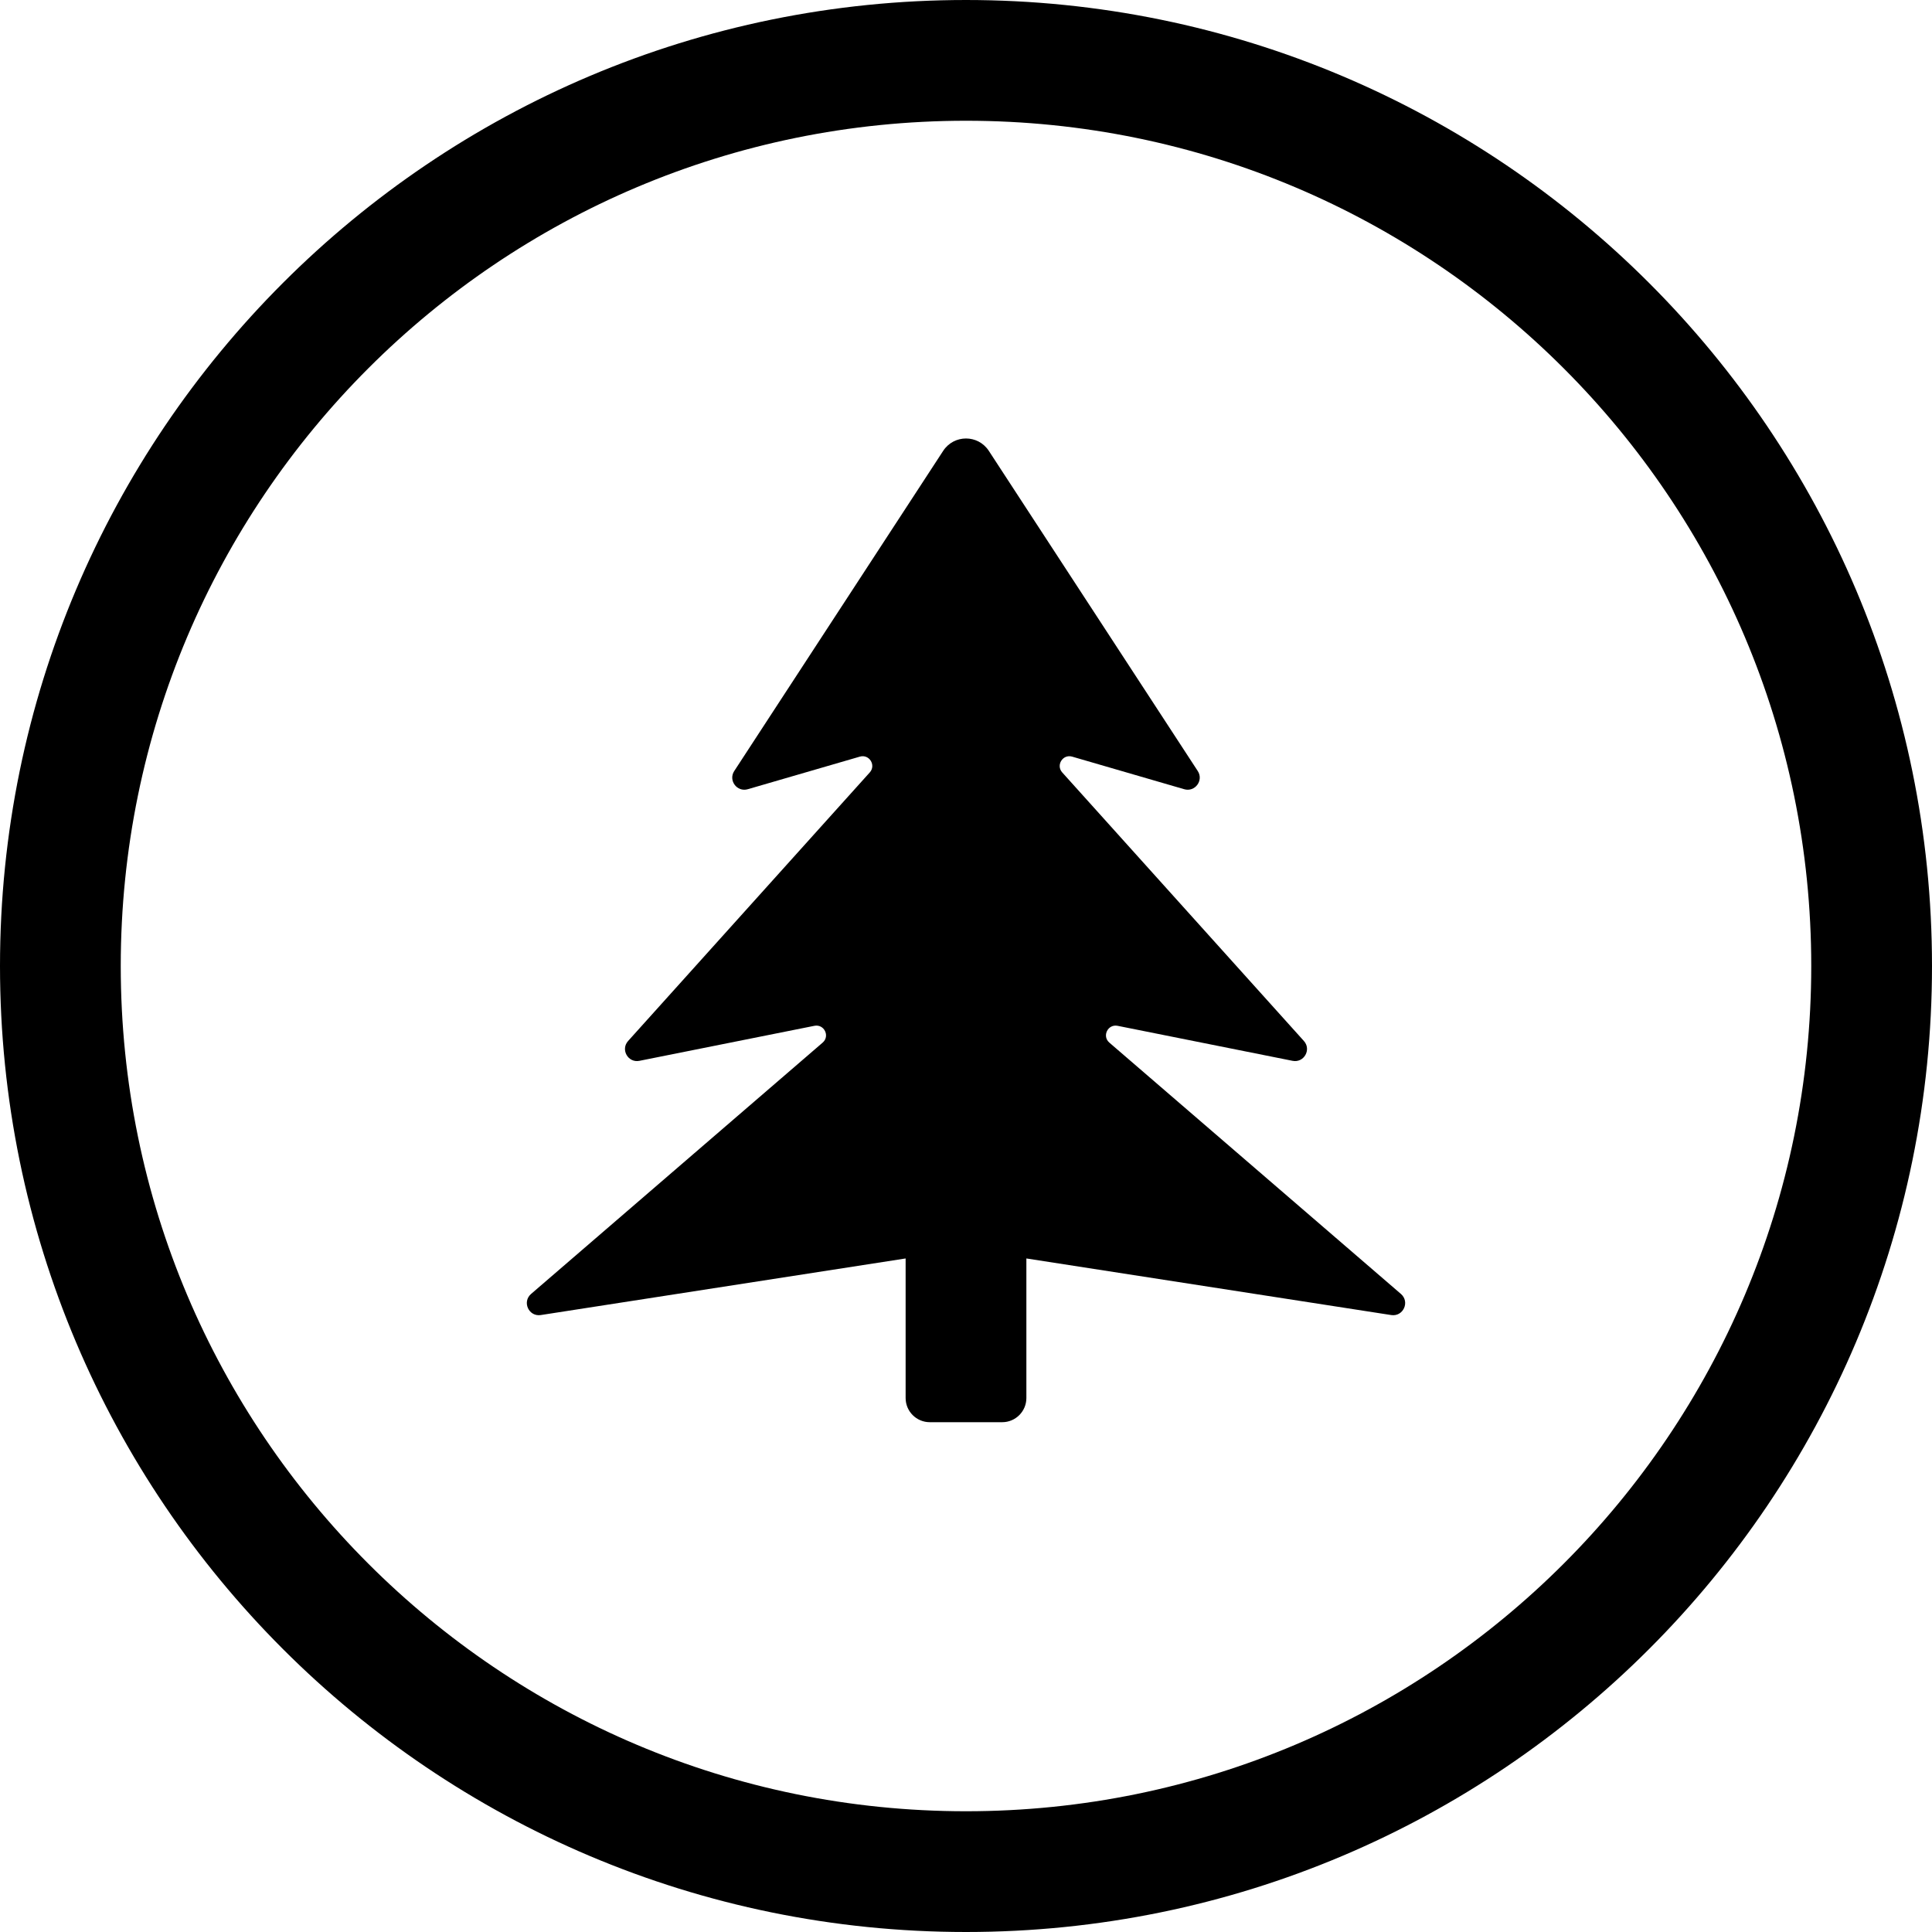
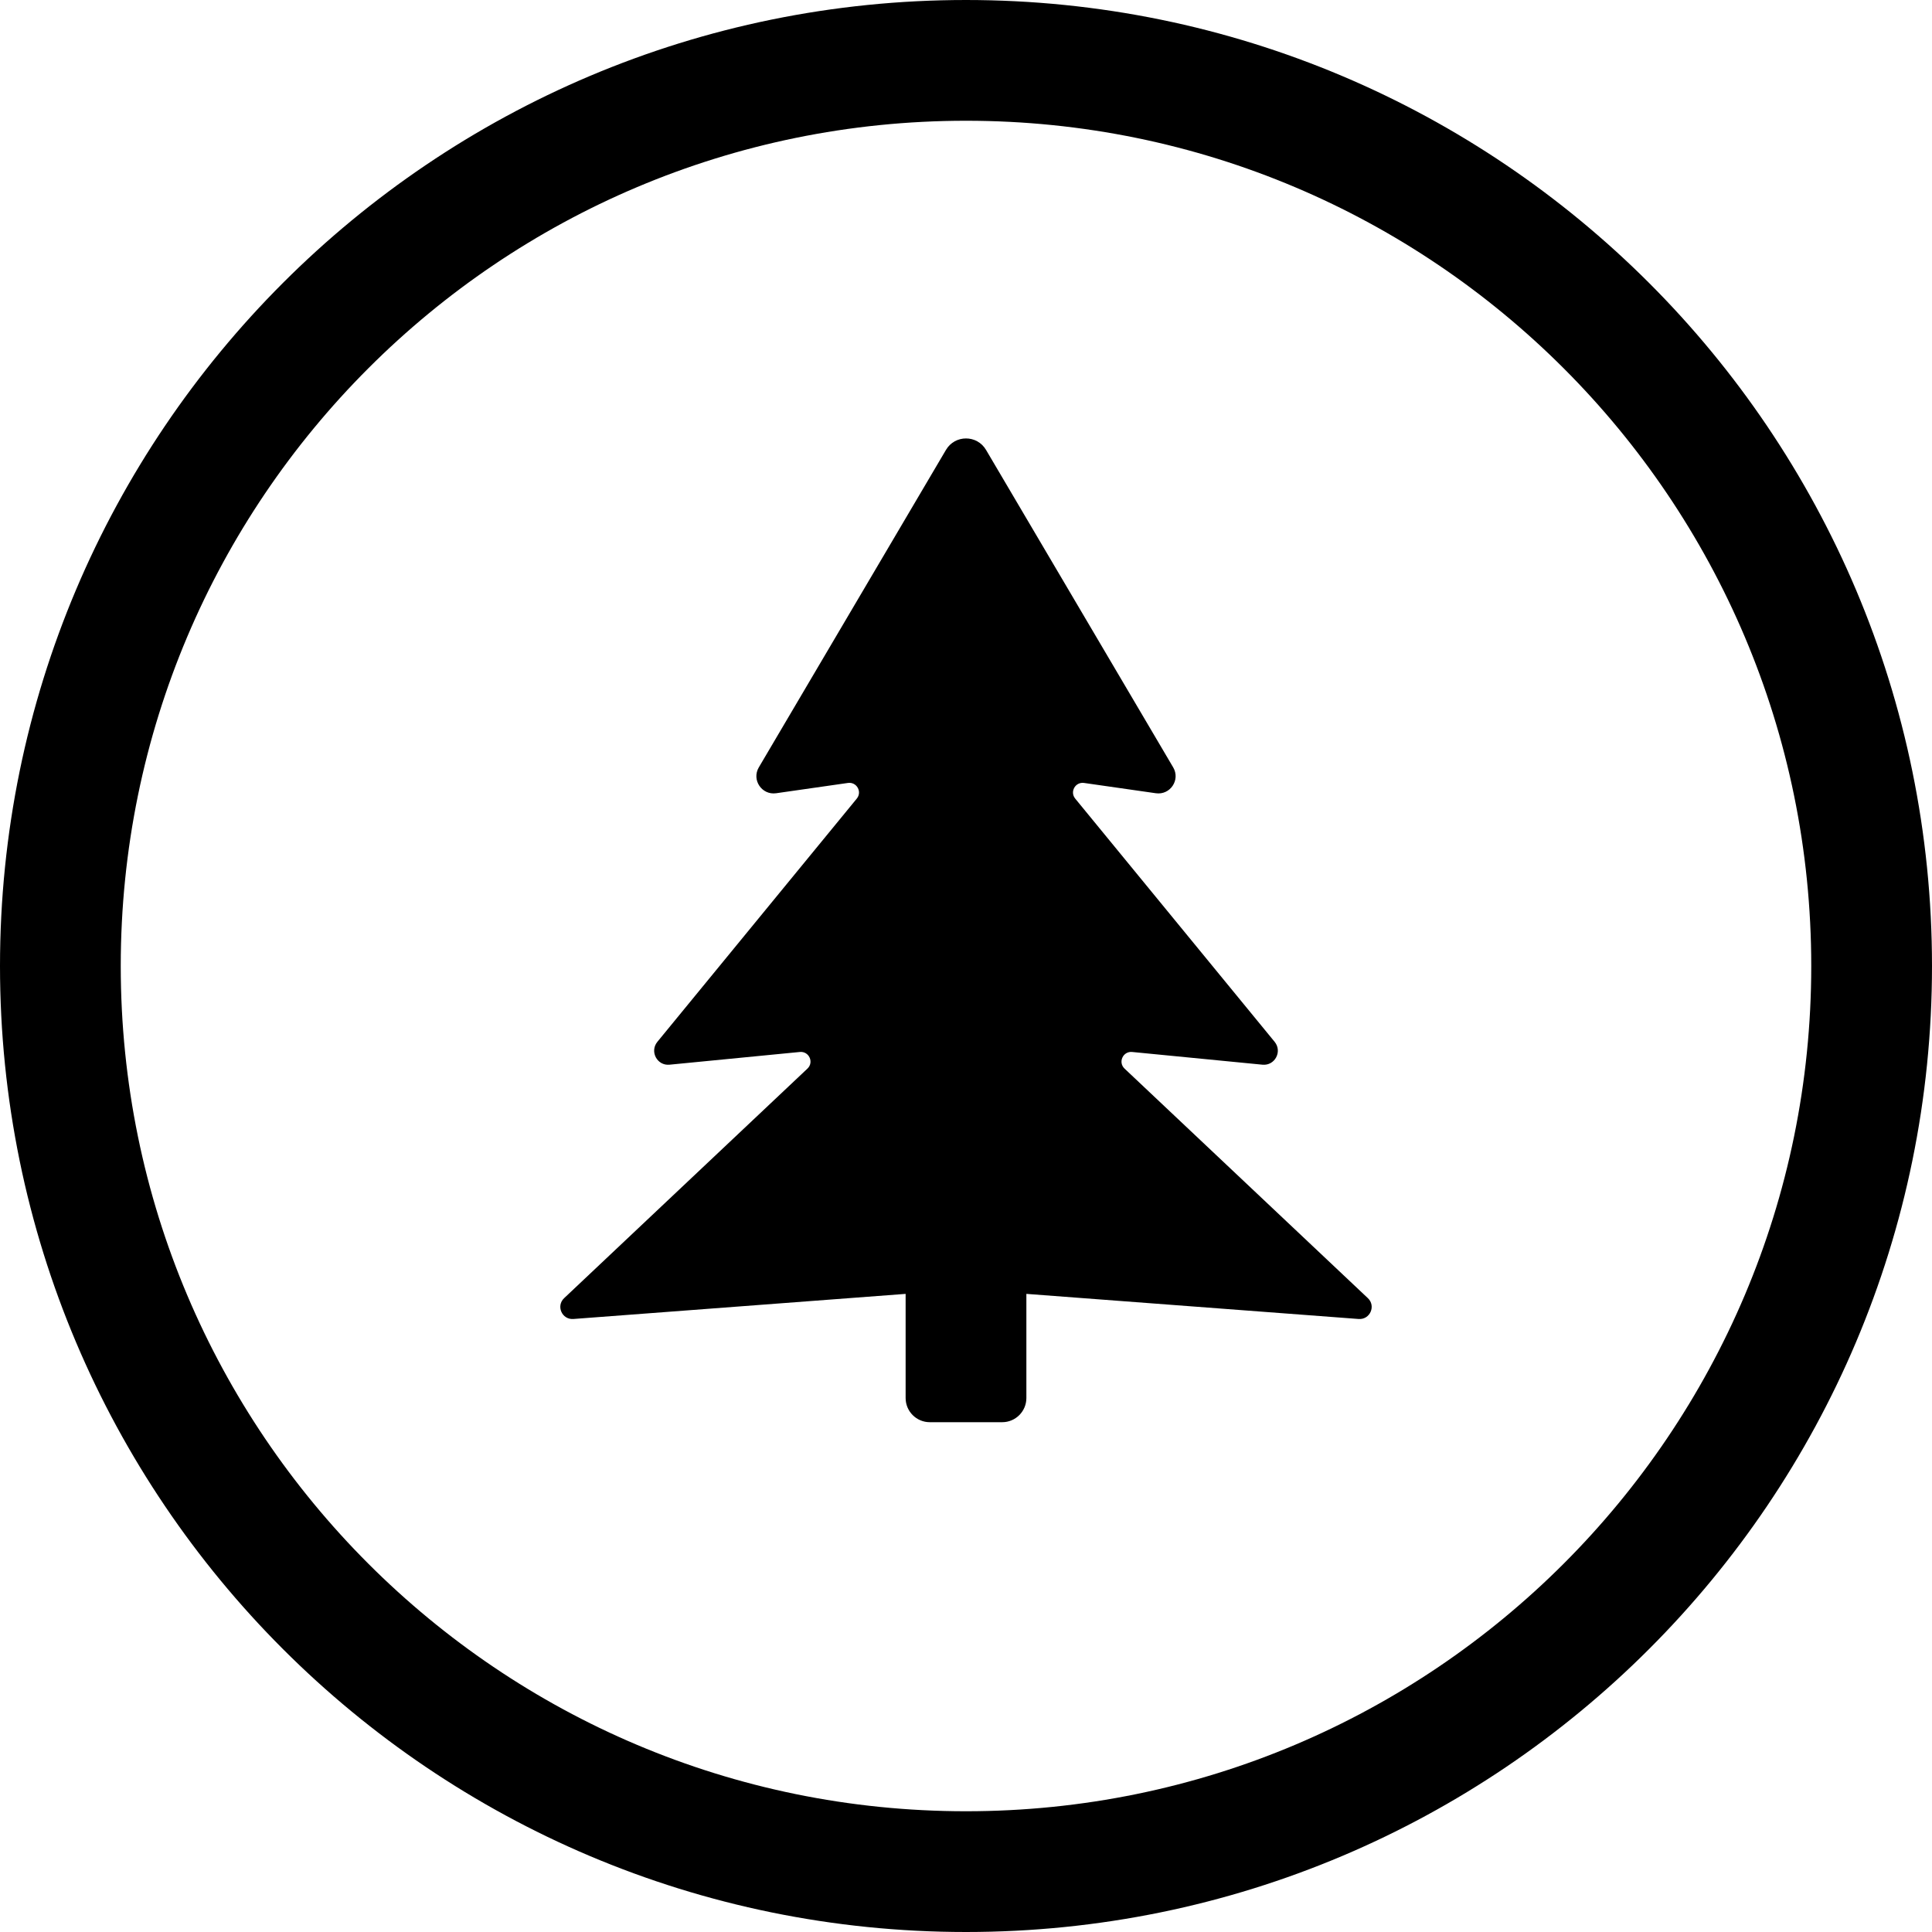
<svg xmlns="http://www.w3.org/2000/svg" width="24" height="24" viewBox="0 0 24 24">
  <circle cx="12" cy="12" r="11.25" fill="none" stroke="currentColor" stroke-width="1.5" />
-   <path fill="currentColor" d="M12.283 5.6L14.879 9.578C14.955 9.694 14.845 9.843 14.711 9.804L13.318 9.399C13.202 9.366 13.115 9.505 13.195 9.595L16.197 12.931C16.294 13.038 16.198 13.206 16.057 13.178L13.883 12.743C13.762 12.719 13.687 12.871 13.781 12.952L17.403 16.074C17.517 16.173 17.431 16.359 17.282 16.336L12.75 15.633L12.75 17.367C12.75 17.532 12.616 17.667 12.45 17.667L11.55 17.667C11.384 17.667 11.25 17.532 11.25 17.367L11.25 15.633L6.718 16.336C6.569 16.359 6.483 16.173 6.597 16.074L10.219 12.952C10.313 12.871 10.238 12.719 10.117 12.743L7.943 13.178C7.802 13.206 7.706 13.038 7.803 12.931L10.805 9.595C10.885 9.505 10.798 9.366 10.682 9.399L9.289 9.804C9.155 9.843 9.045 9.694 9.121 9.578L11.717 5.6C11.851 5.396 12.149 5.396 12.283 5.6Z" />
+   <path fill="currentColor" d="M12.249 5.589L14.574 9.533C14.665 9.688 14.537 9.879 14.359 9.854L13.466 9.726C13.358 9.711 13.287 9.836 13.357 9.921L15.834 12.942C15.932 13.062 15.837 13.241 15.683 13.226L14.064 13.068C13.95 13.057 13.886 13.196 13.97 13.275L16.992 16.126C17.095 16.223 17.019 16.395 16.878 16.385L12.75 16.073L12.75 17.367C12.75 17.532 12.616 17.667 12.45 17.667L11.55 17.667C11.384 17.667 11.25 17.532 11.25 17.367L11.25 16.073L7.122 16.385C6.981 16.395 6.905 16.223 7.008 16.126L10.03 13.275C10.114 13.196 10.05 13.057 9.936 13.068L8.317 13.226C8.163 13.241 8.068 13.062 8.166 12.942L10.643 9.921C10.713 9.836 10.642 9.711 10.534 9.726L9.641 9.854C9.463 9.879 9.335 9.688 9.426 9.533L11.751 5.589C11.863 5.399 12.137 5.399 12.249 5.589Z" />
</svg>
